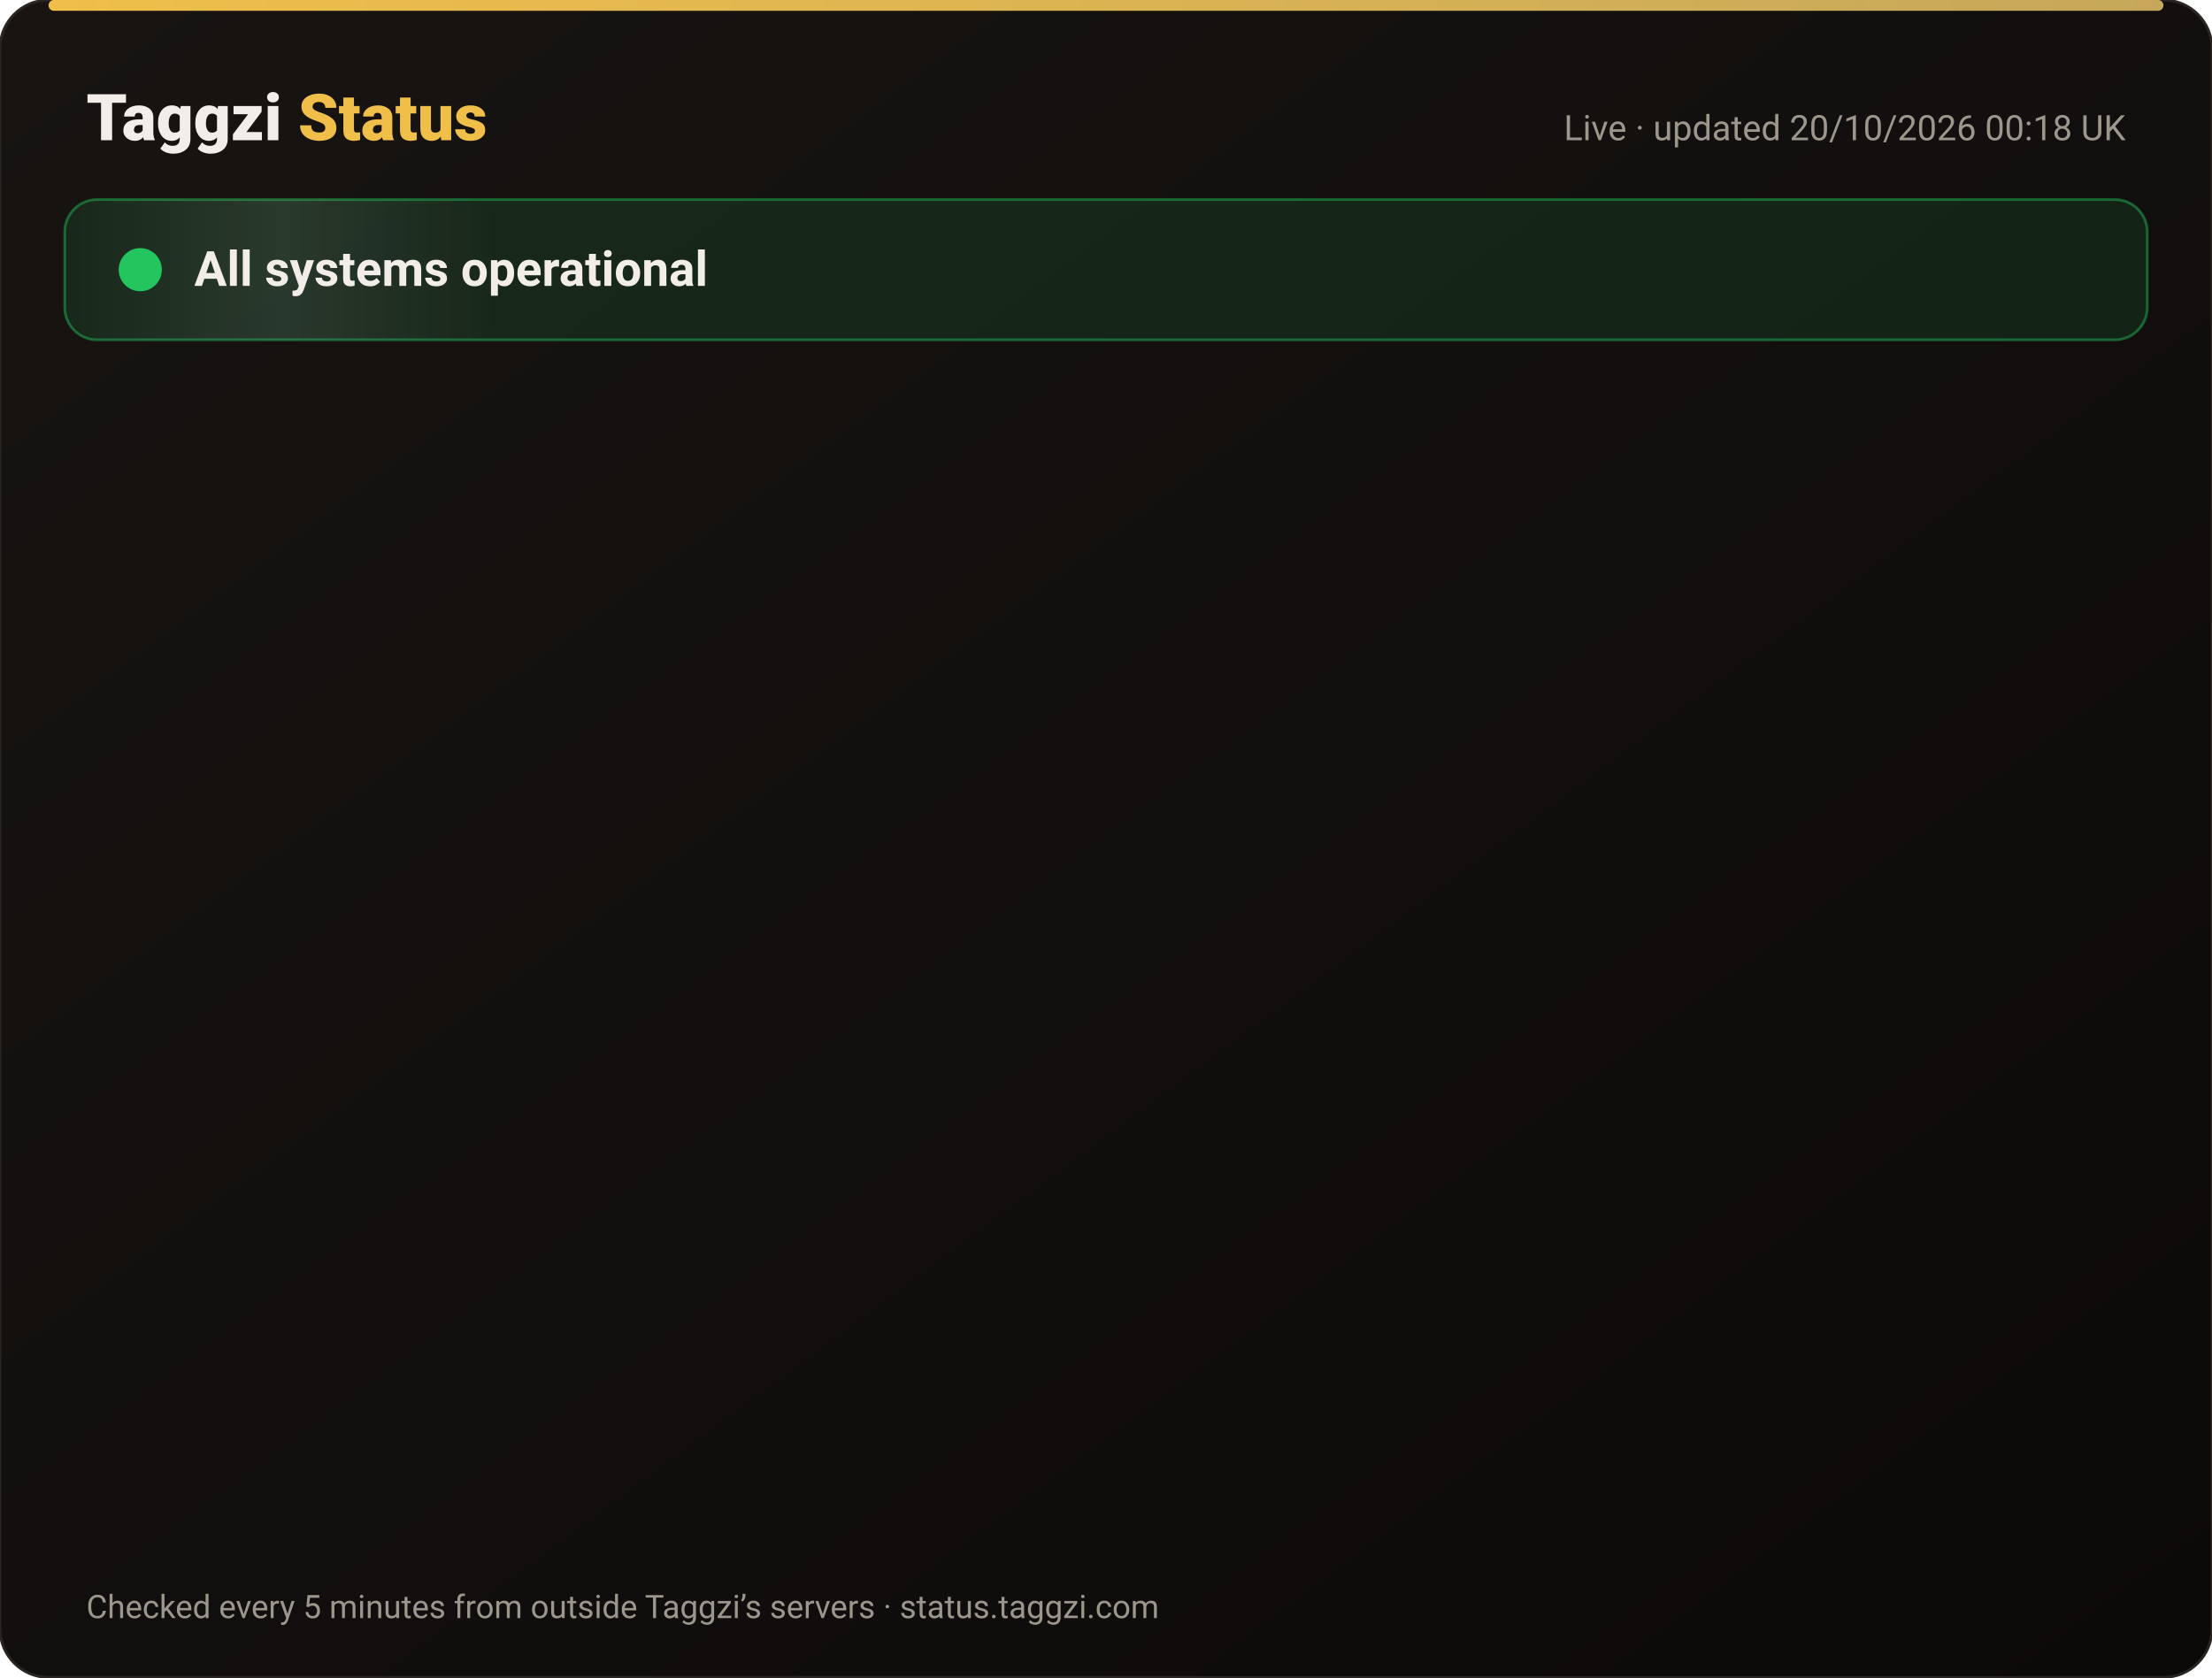
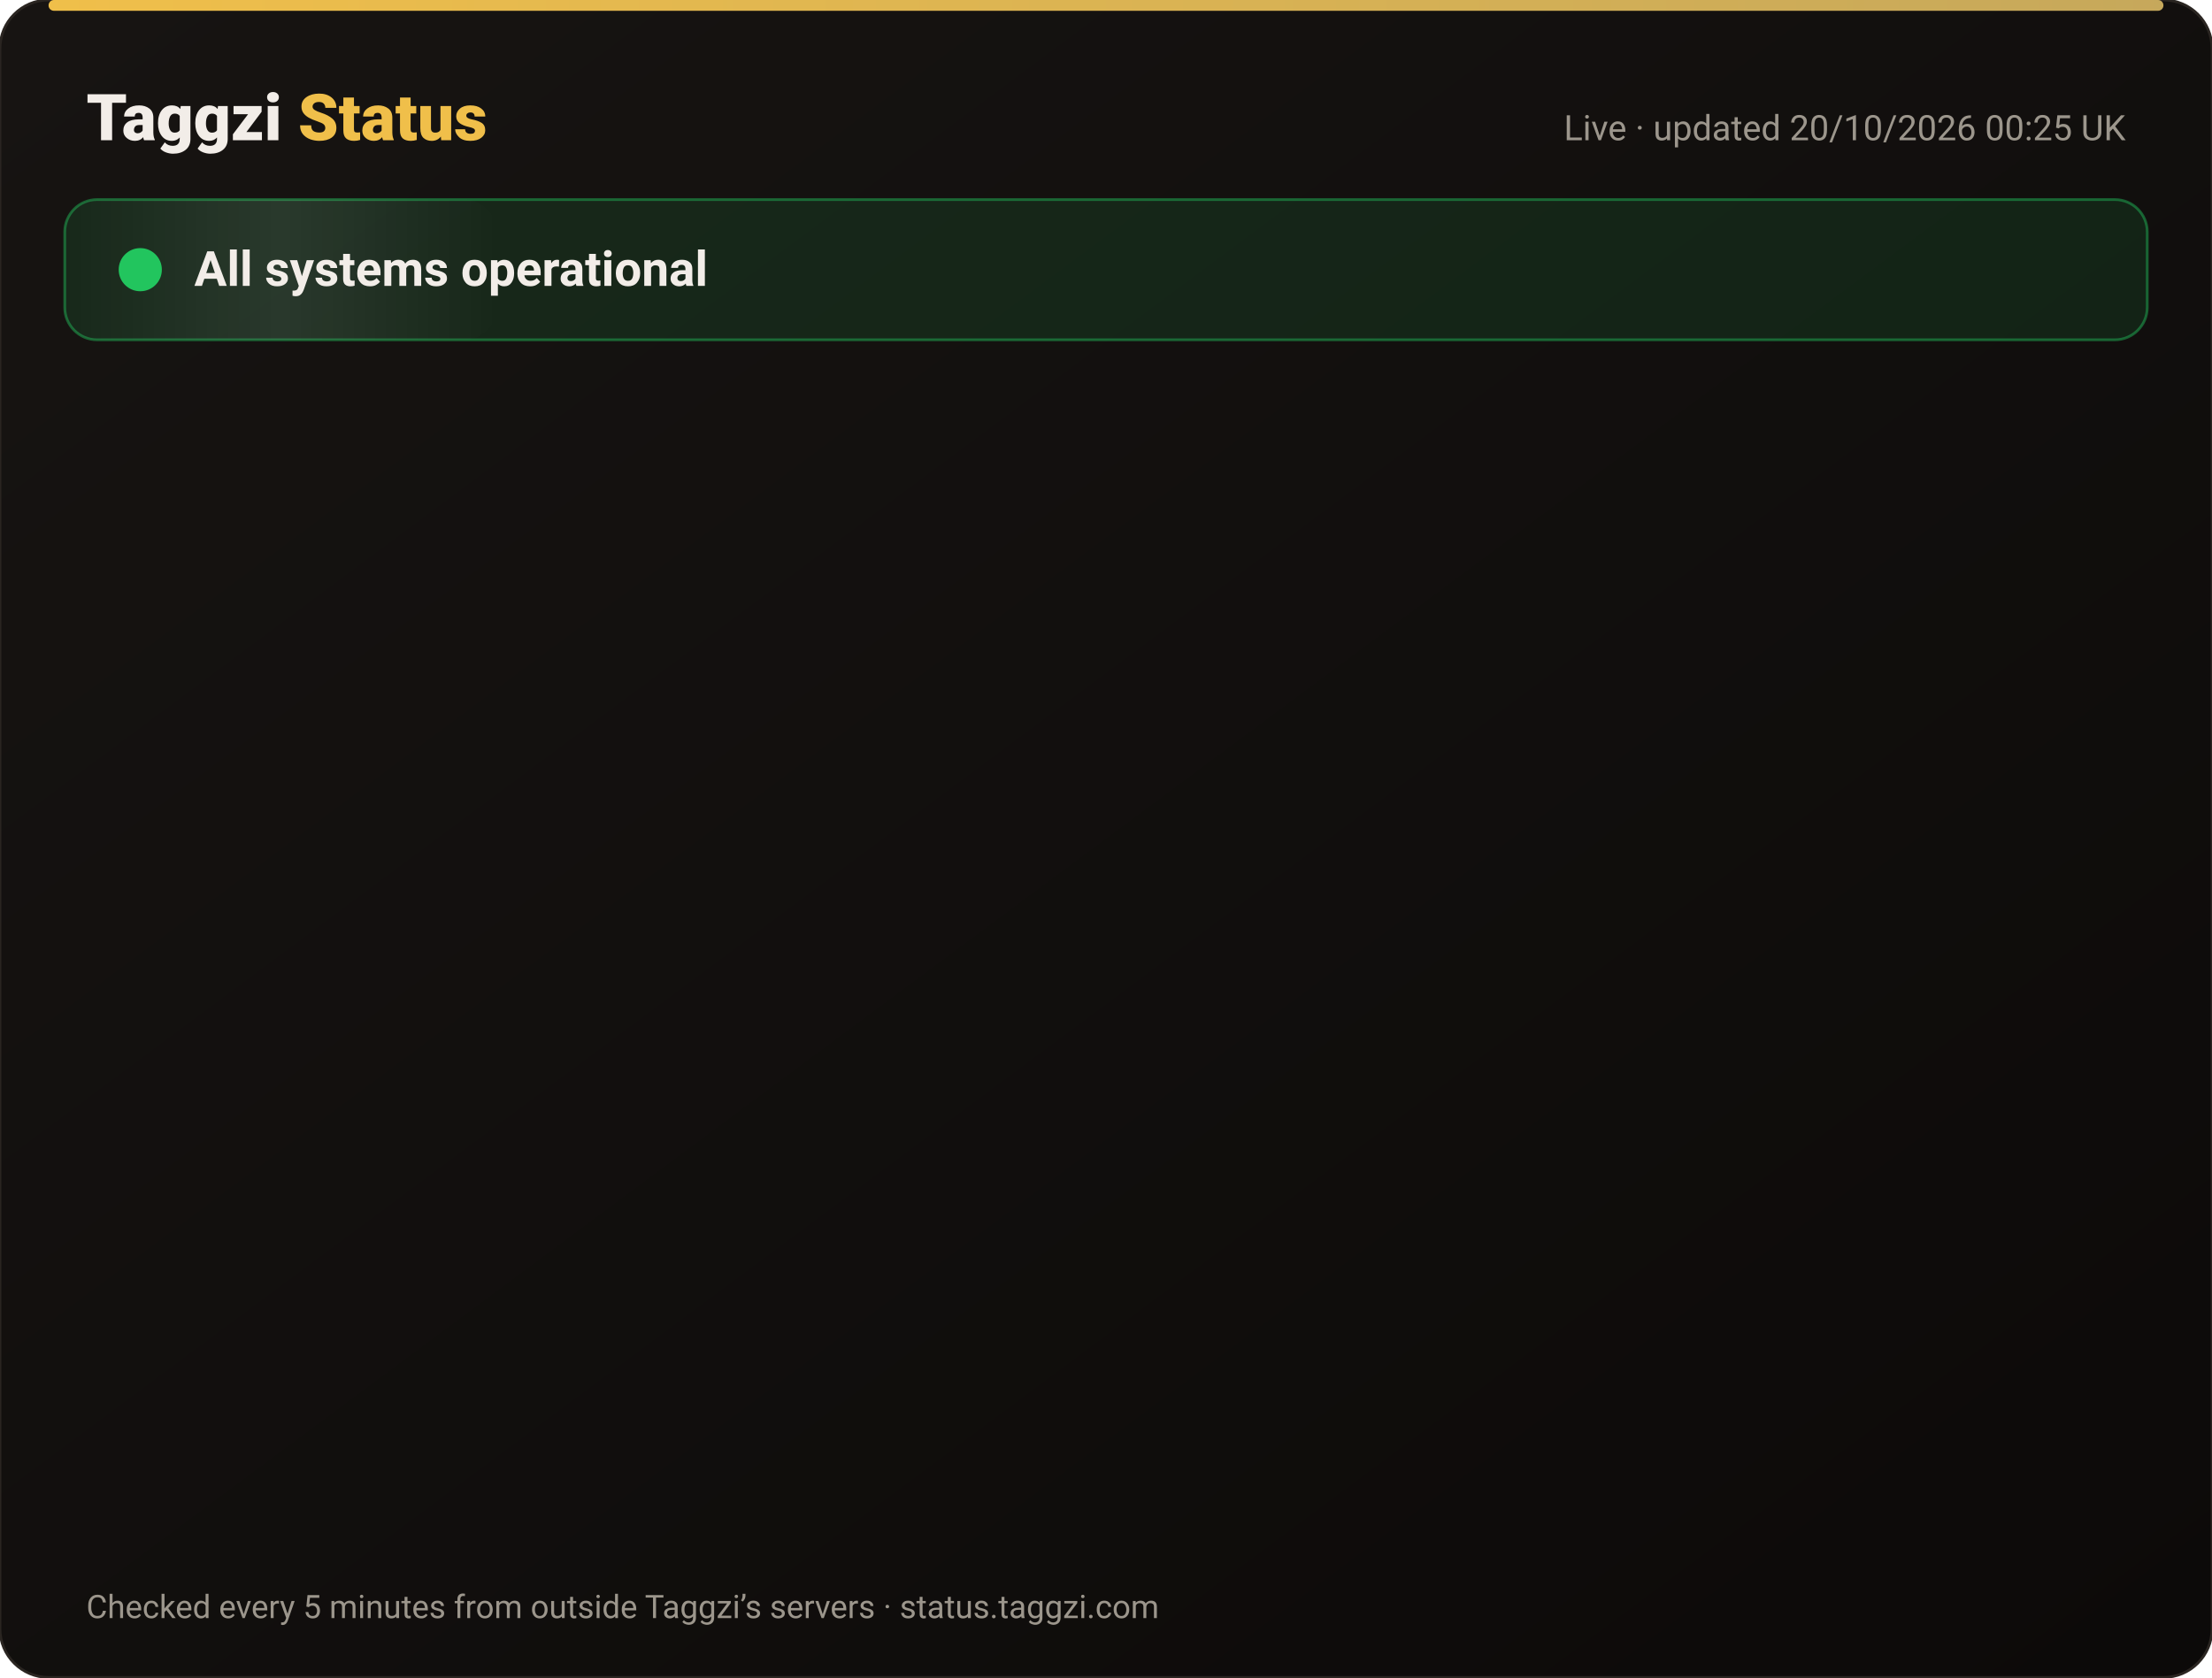
<svg xmlns="http://www.w3.org/2000/svg" width="820" height="622" viewBox="0 0 820 622" font-family="-apple-system,Segoe UI,Roboto,Helvetica,Arial,sans-serif">
  <defs>
    <linearGradient id="bg" x1="0" y1="0" x2="1" y2="1">
      <stop offset="0" stop-color="#171412" />
      <stop offset="1" stop-color="#0C0A09" />
    </linearGradient>
    <linearGradient id="gold" x1="0" x2="1">
      <stop offset="0" stop-color="#F0BF4A" />
      <stop offset="1" stop-color="#c6a85b" />
    </linearGradient>
    <linearGradient id="shine" x1="0" x2="1">
      <stop offset="0" stop-color="#fff" stop-opacity="0" />
      <stop offset=".5" stop-color="#fff" stop-opacity=".08" />
      <stop offset="1" stop-color="#fff" stop-opacity="0" />
    </linearGradient>
  </defs>
  <rect width="820" height="622" rx="18" fill="url(#bg)" stroke="#2a2521" />
  <rect x="18" y="0" width="784" height="4" rx="2" fill="url(#gold)" />
  <text x="32" y="52" font-size="24" font-weight="800" fill="#F2EDE8">Taggzi <tspan fill="#F0BF4A">Status</tspan>
  </text>
-   <text x="788" y="52" font-size="13" fill="#9C968C" text-anchor="end">Live · updated 20/10/2026 00:18 UK</text>
+   <text x="788" y="52" font-size="13" fill="#9C968C" text-anchor="end">Live · updated 20/10/2026 00:25 UK</text>
  <rect x="24" y="74" width="772" height="52" rx="12" fill="#22c55e" fill-opacity=".12" stroke="#22c55e" stroke-opacity=".45" />
  <rect x="24" y="74" width="160" height="52" rx="12" fill="url(#shine)">
    <animate attributeName="x" from="-160" to="820" dur="4s" repeatCount="indefinite" />
  </rect>
  <circle cx="52" cy="100" r="7" fill="#22c55e" />
  <circle cx="52" cy="100" r="7" fill="none" stroke="#22c55e" stroke-width="2">
    <animate attributeName="r" values="7;15;7" dur="2s" repeatCount="indefinite" />
    <animate attributeName="opacity" values=".9;0;.9" dur="2s" repeatCount="indefinite" />
  </circle>
  <text x="72" y="106" font-size="18" font-weight="700" fill="#F2EDE8">All systems operational</text>
  <g opacity="0">
    <animate attributeName="opacity" from="0" to="1" begin="0.00s" dur=".6s" fill="freeze" />
    <line x1="32" y1="188" x2="788" y2="188" stroke="#2a2521" />
    <circle cx="44" cy="166" r="6" fill="#22c55e">
      <animate attributeName="opacity" values="1;.45;1" dur="2.4s" begin="0.00s" repeatCount="indefinite" />
    </circle>
    <text x="62" y="171" font-size="15" font-weight="650" fill="#F2EDE8">Website</text>
    <text x="630" y="171" font-size="13" fill="#9C968C" text-anchor="end">100.00% uptime</text>
    <rect x="648" y="154" width="140" height="24" rx="12" fill="#22c55e" fill-opacity=".14" stroke="#22c55e" stroke-opacity=".5" />
    <text x="718" y="171" font-size="12" font-weight="700" fill="#22c55e" text-anchor="middle">Operational</text>
  </g>
  <g opacity="0">
    <animate attributeName="opacity" from="0" to="1" begin="0.15s" dur=".6s" fill="freeze" />
    <line x1="32" y1="234" x2="788" y2="234" stroke="#2a2521" />
    <circle cx="44" cy="212" r="6" fill="#22c55e">
      <animate attributeName="opacity" values="1;.45;1" dur="2.4s" begin="0.15s" repeatCount="indefinite" />
    </circle>
    <text x="62" y="217" font-size="15" font-weight="650" fill="#F2EDE8">Tag scans</text>
    <text x="630" y="217" font-size="13" fill="#9C968C" text-anchor="end">100.00% uptime</text>
    <rect x="648" y="200" width="140" height="24" rx="12" fill="#22c55e" fill-opacity=".14" stroke="#22c55e" stroke-opacity=".5" />
    <text x="718" y="217" font-size="12" font-weight="700" fill="#22c55e" text-anchor="middle">Operational</text>
  </g>
  <g opacity="0">
    <animate attributeName="opacity" from="0" to="1" begin="0.30s" dur=".6s" fill="freeze" />
    <line x1="32" y1="280" x2="788" y2="280" stroke="#2a2521" />
    <circle cx="44" cy="258" r="6" fill="#22c55e">
      <animate attributeName="opacity" values="1;.45;1" dur="2.4s" begin="0.30s" repeatCount="indefinite" />
    </circle>
    <text x="62" y="263" font-size="15" font-weight="650" fill="#F2EDE8">Manual tag lookup</text>
    <text x="630" y="263" font-size="13" fill="#9C968C" text-anchor="end">100.00% uptime</text>
    <rect x="648" y="246" width="140" height="24" rx="12" fill="#22c55e" fill-opacity=".14" stroke="#22c55e" stroke-opacity=".5" />
    <text x="718" y="263" font-size="12" font-weight="700" fill="#22c55e" text-anchor="middle">Operational</text>
  </g>
  <g opacity="0">
    <animate attributeName="opacity" from="0" to="1" begin="0.45s" dur=".6s" fill="freeze" />
    <line x1="32" y1="326" x2="788" y2="326" stroke="#2a2521" />
    <circle cx="44" cy="304" r="6" fill="#22c55e">
      <animate attributeName="opacity" values="1;.45;1" dur="2.4s" begin="0.45s" repeatCount="indefinite" />
    </circle>
    <text x="62" y="309" font-size="15" font-weight="650" fill="#F2EDE8">App &amp; login</text>
    <text x="630" y="309" font-size="13" fill="#9C968C" text-anchor="end">100.00% uptime</text>
    <rect x="648" y="292" width="140" height="24" rx="12" fill="#22c55e" fill-opacity=".14" stroke="#22c55e" stroke-opacity=".5" />
    <text x="718" y="309" font-size="12" font-weight="700" fill="#22c55e" text-anchor="middle">Operational</text>
  </g>
  <g opacity="0">
    <animate attributeName="opacity" from="0" to="1" begin="0.60s" dur=".6s" fill="freeze" />
    <line x1="32" y1="372" x2="788" y2="372" stroke="#2a2521" />
    <circle cx="44" cy="350" r="6" fill="#22c55e">
      <animate attributeName="opacity" values="1;.45;1" dur="2.4s" begin="0.60s" repeatCount="indefinite" />
    </circle>
    <text x="62" y="355" font-size="15" font-weight="650" fill="#F2EDE8">Community alerts</text>
    <text x="630" y="355" font-size="13" fill="#9C968C" text-anchor="end">100.00% uptime</text>
    <rect x="648" y="338" width="140" height="24" rx="12" fill="#22c55e" fill-opacity=".14" stroke="#22c55e" stroke-opacity=".5" />
    <text x="718" y="355" font-size="12" font-weight="700" fill="#22c55e" text-anchor="middle">Operational</text>
  </g>
  <g opacity="0">
    <animate attributeName="opacity" from="0" to="1" begin="0.75s" dur=".6s" fill="freeze" />
    <line x1="32" y1="418" x2="788" y2="418" stroke="#2a2521" />
    <circle cx="44" cy="396" r="6" fill="#22c55e">
      <animate attributeName="opacity" values="1;.45;1" dur="2.4s" begin="0.75s" repeatCount="indefinite" />
    </circle>
    <text x="62" y="401" font-size="15" font-weight="650" fill="#F2EDE8">Private calling</text>
    <text x="630" y="401" font-size="13" fill="#9C968C" text-anchor="end">100.00% uptime</text>
    <rect x="648" y="384" width="140" height="24" rx="12" fill="#22c55e" fill-opacity=".14" stroke="#22c55e" stroke-opacity=".5" />
    <text x="718" y="401" font-size="12" font-weight="700" fill="#22c55e" text-anchor="middle">Operational</text>
  </g>
  <g opacity="0">
    <animate attributeName="opacity" from="0" to="1" begin="0.90s" dur=".6s" fill="freeze" />
    <line x1="32" y1="464" x2="788" y2="464" stroke="#2a2521" />
    <circle cx="44" cy="442" r="6" fill="#22c55e">
      <animate attributeName="opacity" values="1;.45;1" dur="2.4s" begin="0.90s" repeatCount="indefinite" />
    </circle>
    <text x="62" y="447" font-size="15" font-weight="650" fill="#F2EDE8">Payments</text>
    <text x="630" y="447" font-size="13" fill="#9C968C" text-anchor="end">99.98% uptime</text>
    <rect x="648" y="430" width="140" height="24" rx="12" fill="#22c55e" fill-opacity=".14" stroke="#22c55e" stroke-opacity=".5" />
    <text x="718" y="447" font-size="12" font-weight="700" fill="#22c55e" text-anchor="middle">Operational</text>
  </g>
  <g opacity="0">
    <animate attributeName="opacity" from="0" to="1" begin="1.05s" dur=".6s" fill="freeze" />
    <line x1="32" y1="510" x2="788" y2="510" stroke="#2a2521" />
    <circle cx="44" cy="488" r="6" fill="#22c55e">
      <animate attributeName="opacity" values="1;.45;1" dur="2.4s" begin="1.05s" repeatCount="indefinite" />
    </circle>
    <text x="62" y="493" font-size="15" font-weight="650" fill="#F2EDE8">Email &amp; support</text>
    <text x="630" y="493" font-size="13" fill="#9C968C" text-anchor="end">100.00% uptime</text>
    <rect x="648" y="476" width="140" height="24" rx="12" fill="#22c55e" fill-opacity=".14" stroke="#22c55e" stroke-opacity=".5" />
    <text x="718" y="493" font-size="12" font-weight="700" fill="#22c55e" text-anchor="middle">Operational</text>
  </g>
  <g opacity="0">
    <animate attributeName="opacity" from="0" to="1" begin="1.20s" dur=".6s" fill="freeze" />
    <line x1="32" y1="556" x2="788" y2="556" stroke="#2a2521" />
    <circle cx="44" cy="534" r="6" fill="#22c55e">
      <animate attributeName="opacity" values="1;.45;1" dur="2.4s" begin="1.20s" repeatCount="indefinite" />
    </circle>
    <text x="62" y="539" font-size="15" font-weight="650" fill="#F2EDE8">Secure connection (SSL)</text>
    <text x="630" y="539" font-size="13" fill="#9C968C" text-anchor="end">100.00% uptime</text>
    <rect x="648" y="522" width="140" height="24" rx="12" fill="#22c55e" fill-opacity=".14" stroke="#22c55e" stroke-opacity=".5" />
    <text x="718" y="539" font-size="12" font-weight="700" fill="#22c55e" text-anchor="middle">Operational</text>
  </g>
  <text x="32" y="600" font-size="12" fill="#9C968C">Checked every 5 minutes from outside Taggzi’s servers · status.taggzi.com</text>
</svg>
